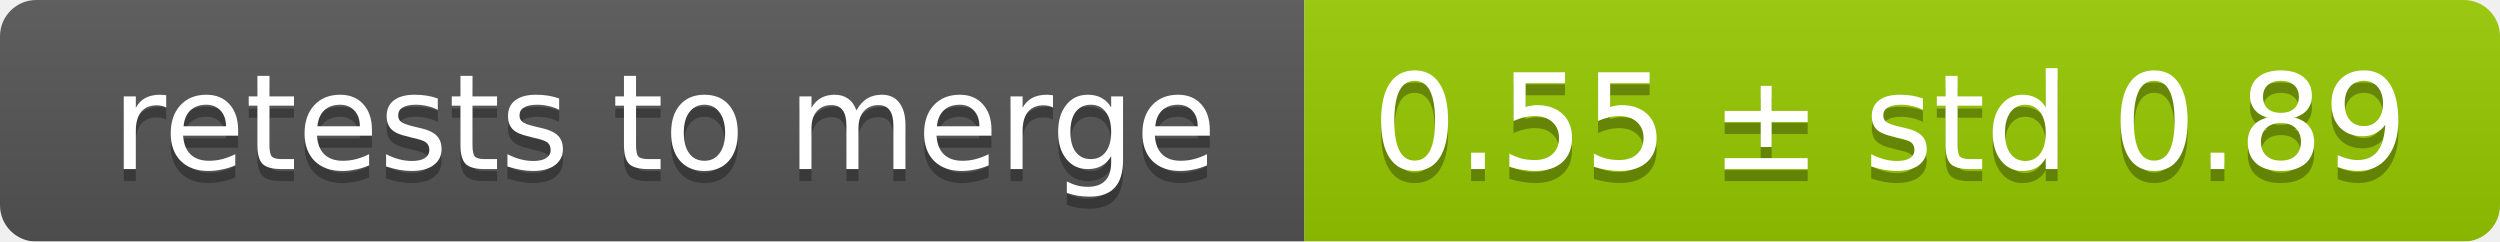
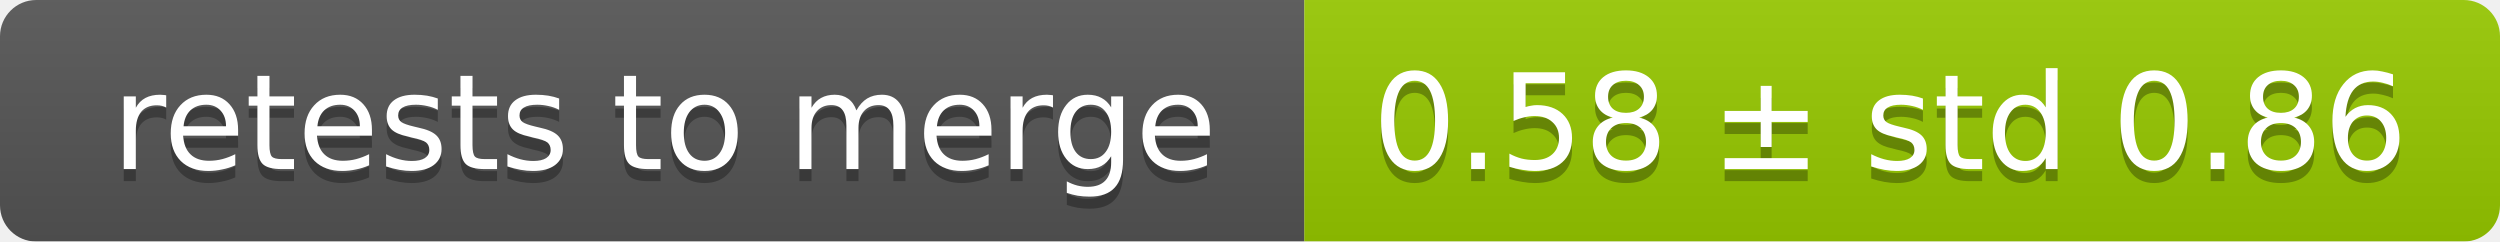
<svg xmlns="http://www.w3.org/2000/svg" width="207" height="20">
  <linearGradient id="smooth" x2="0" y2="100%">
    <stop offset="0" stop-color="#bbb" stop-opacity=".1" />
    <stop offset="1" stop-opacity=".1" />
  </linearGradient>
  <mask id="round">
    <rect width="207" height="20" rx="3" fill="#fff" />
  </mask>
  <g mask="url(#round)">
    <rect width="108" height="20" fill="#555" />
    <rect x="108" width="99" height="20" fill="#97ca00" />
    <rect width="207" height="20" fill="url(#smooth)" />
  </g>
  <g fill="#fff" text-anchor="middle" font-family="DejaVu Sans,Verdana,Geneva,sans-serif" font-size="11">
    <text x="55" y="15" fill="#010101" fill-opacity=".3">retests to merge</text>
    <text x="55" y="14">retests to merge</text>
-     <text x="156.5" y="15" fill="#010101" fill-opacity=".3">0.55 ± std 0.89</text>
-     <text x="156.5" y="14">0.55 ± std 0.89</text>
+     <text x="156.5" y="15" fill="#010101" fill-opacity=".3">0.58 ± std 0.86</text>
+     <text x="156.5" y="14">0.58 ± std 0.86</text>
  </g>
</svg>
